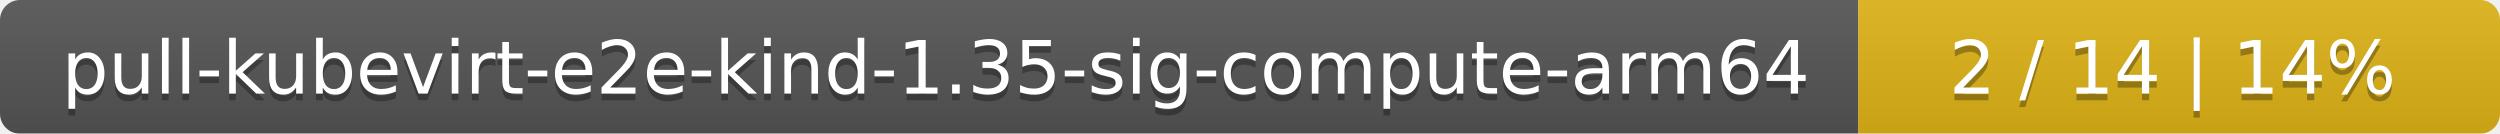
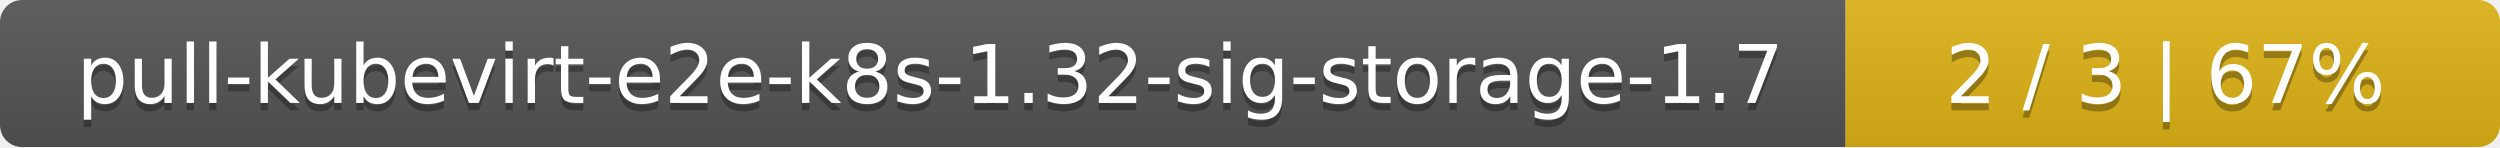
- <svg xmlns="http://www.w3.org/2000/svg" width="374" height="20">
+ <svg xmlns="http://www.w3.org/2000/svg" width="340" height="20">
  <linearGradient id="smooth" x2="0" y2="100%">
    <stop offset="0" stop-color="#bbb" stop-opacity=".1" />
    <stop offset="1" stop-opacity=".1" />
  </linearGradient>
  <mask id="round">
-     <rect width="374" height="20" rx="3" fill="#fff" />
+     <rect width="340" height="20" rx="3" fill="#fff" />
  </mask>
  <g mask="url(#round)">
-     <rect width="278" height="20" fill="#555" />
-     <rect x="278" width="96" height="20" fill="#dfb317" />
-     <rect width="374" height="20" fill="url(#smooth)" />
+     <rect width="251" height="20" fill="#555" />
+     <rect x="251" width="89" height="20" fill="#dfb317" />
+     <rect width="340" height="20" fill="url(#smooth)" />
  </g>
  <g fill="#fff" text-anchor="middle" font-family="DejaVu Sans,Verdana,Geneva,sans-serif" font-size="11">
-     <text x="140" y="15" fill="#010101" fill-opacity=".3">pull-kubevirt-e2e-kind-1.35-sig-compute-arm64</text>
-     <text x="140" y="14">pull-kubevirt-e2e-kind-1.35-sig-compute-arm64</text>
-     <text x="325" y="15" fill="#010101" fill-opacity=".3">2 / 14    |    14%</text>
-     <text x="325" y="14">2 / 14    |    14%</text>
+     <text x="126.5" y="15" fill="#010101" fill-opacity=".3">pull-kubevirt-e2e-k8s-1.32-sig-storage-1.7</text>
+     <text x="126.5" y="14">pull-kubevirt-e2e-k8s-1.32-sig-storage-1.7</text>
+     <text x="294.5" y="15" fill="#010101" fill-opacity=".3">2 / 3    |    67%</text>
+     <text x="294.5" y="14">2 / 3    |    67%</text>
  </g>
</svg>
